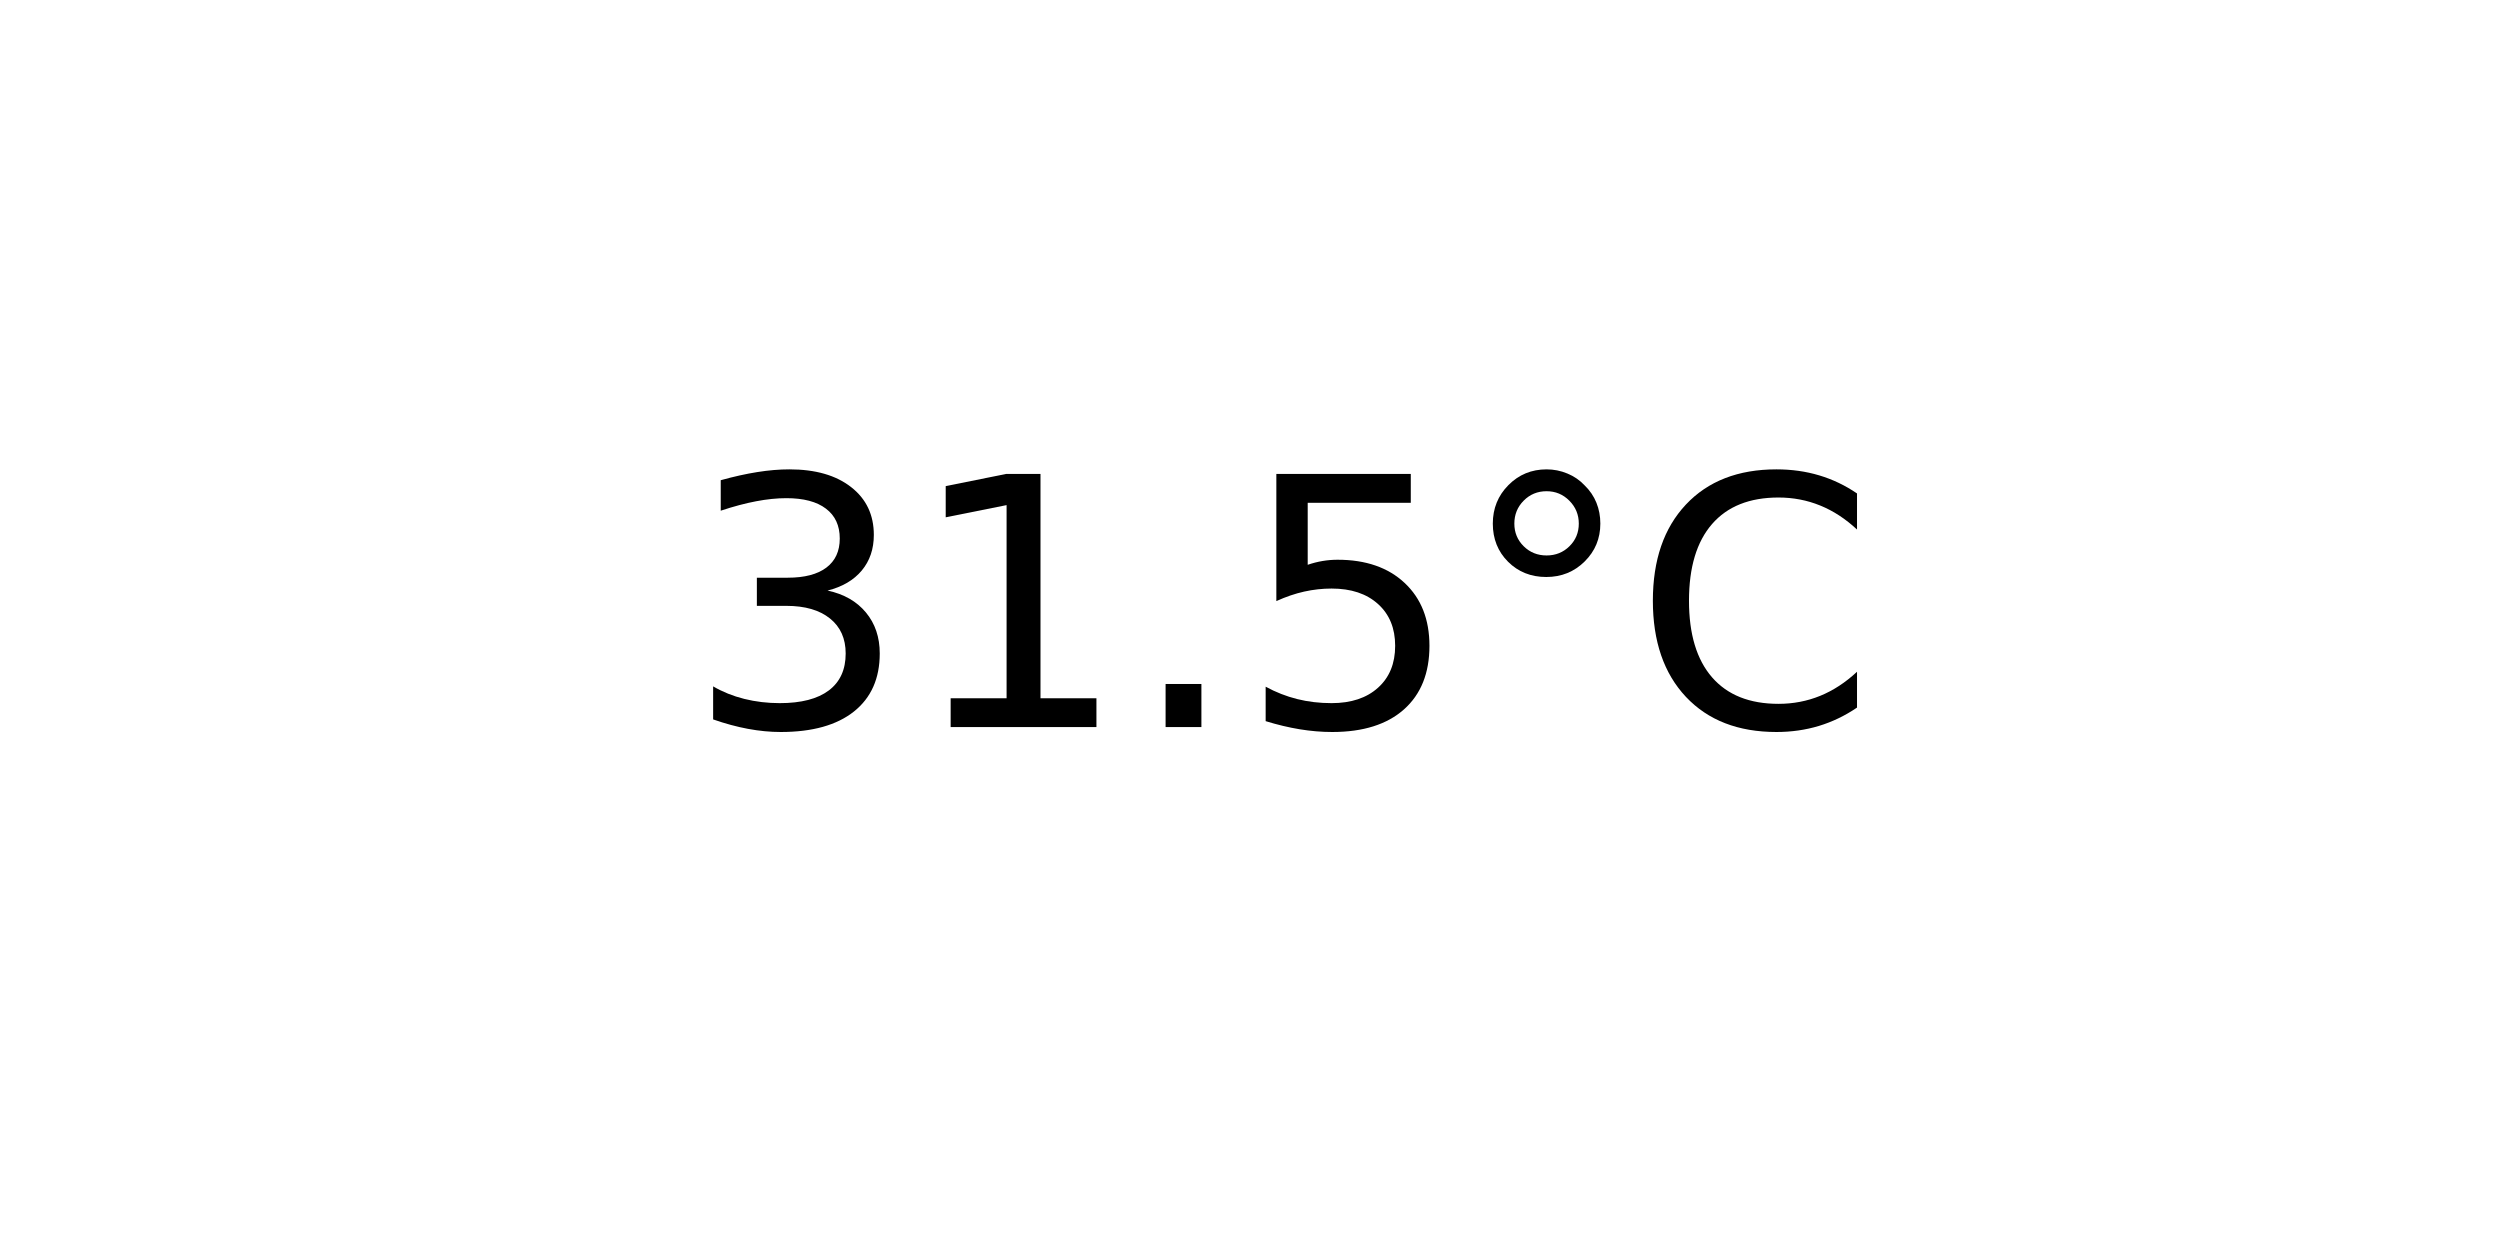
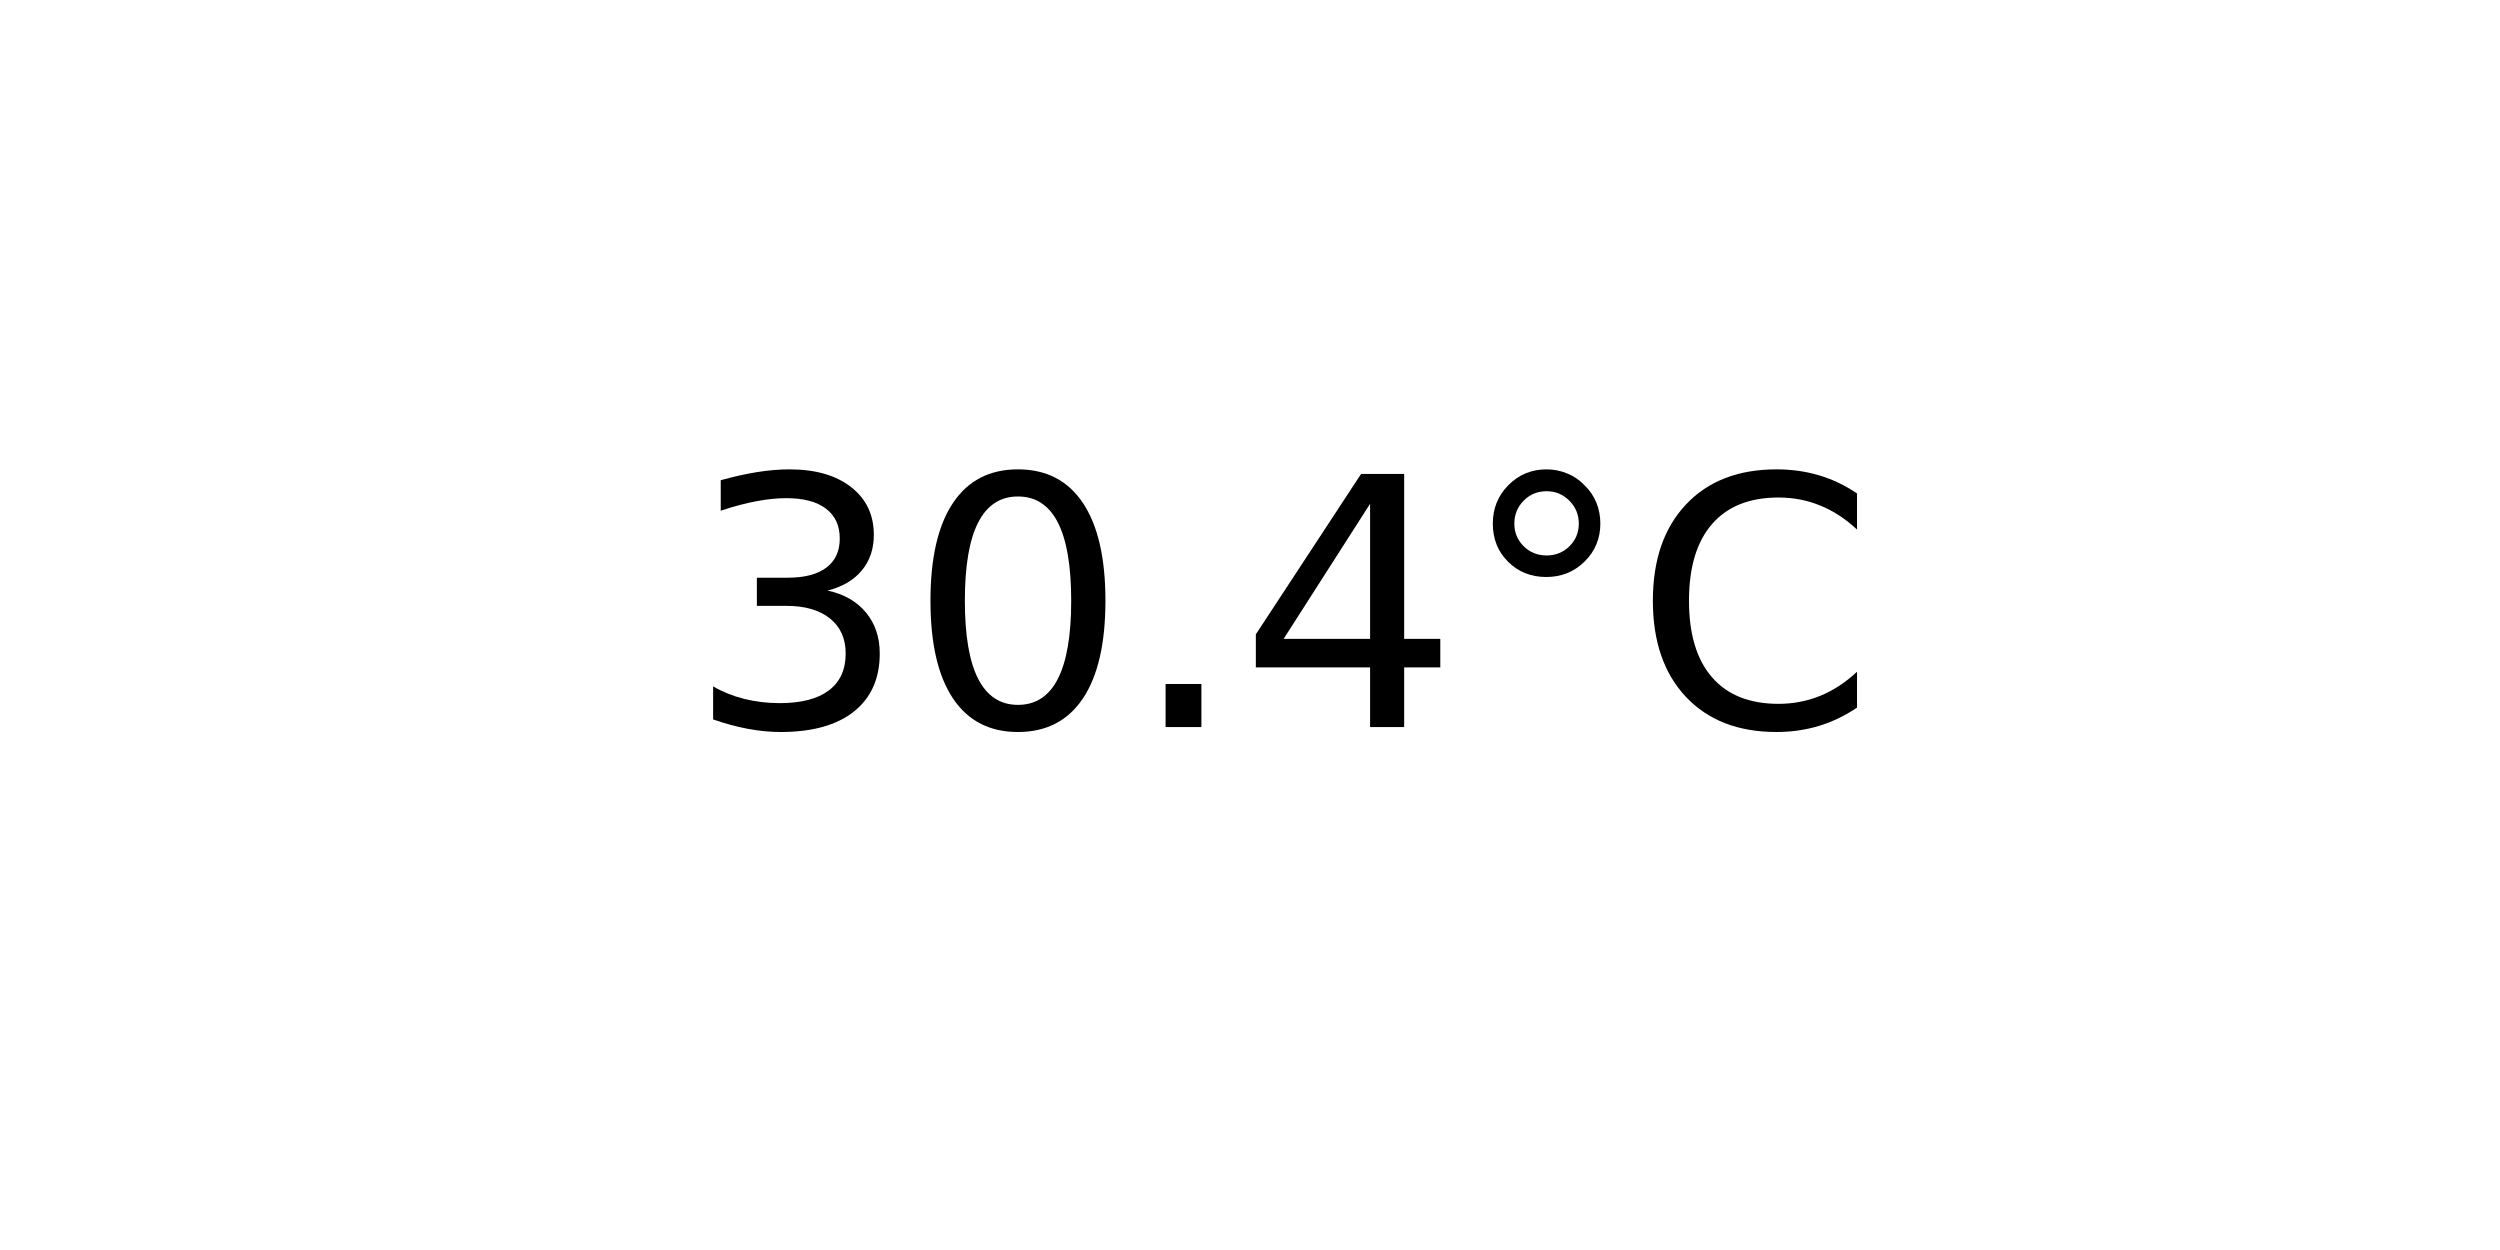
<svg xmlns="http://www.w3.org/2000/svg" xmlns:xlink="http://www.w3.org/1999/xlink" width="72pt" height="36pt" viewBox="0 0 72 36" version="1.1">
  <defs>
    <style type="text/css">*{stroke-linejoin: round; stroke-linecap: butt}</style>
  </defs>
  <g id="figure_1">
    <g id="axes_1">
      <g id="text_1">
        <g transform="translate(19.77578 20.93937) scale(0.1 -0.1)">
          <defs>
            <path id="DejaVuSans-33" d="M 2597 2516  Q 3050 2419 3304 2112  Q 3559 1806 3559 1356  Q 3559 666 3084 287  Q 2609 -91 1734 -91  Q 1441 -91 1130 -33  Q 819 25 488 141  L 488 750  Q 750 597 1062 519  Q 1375 441 1716 441  Q 2309 441 2620 675  Q 2931 909 2931 1356  Q 2931 1769 2642 2001  Q 2353 2234 1838 2234  L 1294 2234  L 1294 2753  L 1863 2753  Q 2328 2753 2575 2939  Q 2822 3125 2822 3475  Q 2822 3834 2567 4026  Q 2313 4219 1838 4219  Q 1578 4219 1281 4162  Q 984 4106 628 3988  L 628 4550  Q 988 4650 1302 4700  Q 1616 4750 1894 4750  Q 2613 4750 3031 4423  Q 3450 4097 3450 3541  Q 3450 3153 3228 2886  Q 3006 2619 2597 2516  z " transform="scale(0.015625)" />
-             <path id="DejaVuSans-31" d="M 794 531  L 1825 531  L 1825 4091  L 703 3866  L 703 4441  L 1819 4666  L 2450 4666  L 2450 531  L 3481 531  L 3481 0  L 794 0  L 794 531  z " transform="scale(0.015625)" />
+             <path id="DejaVuSans-30" d="M 2034 4250  Q 1547 4250 1301 3770  Q 1056 3291 1056 2328  Q 1056 1369 1301 889  Q 1547 409 2034 409  Q 2525 409 2770 889  Q 3016 1369 3016 2328  Q 3016 3291 2770 3770  Q 2525 4250 2034 4250  z M 2034 4750  Q 2819 4750 3233 4129  Q 3647 3509 3647 2328  Q 3647 1150 3233 529  Q 2819 -91 2034 -91  Q 1250 -91 836 529  Q 422 1150 422 2328  Q 422 3509 836 4129  Q 1250 4750 2034 4750  z " transform="scale(0.015625)" />
            <path id="DejaVuSans-2e" d="M 684 794  L 1344 794  L 1344 0  L 684 0  L 684 794  z " transform="scale(0.015625)" />
-             <path id="DejaVuSans-35" d="M 691 4666  L 3169 4666  L 3169 4134  L 1269 4134  L 1269 2991  Q 1406 3038 1543 3061  Q 1681 3084 1819 3084  Q 2600 3084 3056 2656  Q 3513 2228 3513 1497  Q 3513 744 3044 326  Q 2575 -91 1722 -91  Q 1428 -91 1123 -41  Q 819 9 494 109  L 494 744  Q 775 591 1075 516  Q 1375 441 1709 441  Q 2250 441 2565 725  Q 2881 1009 2881 1497  Q 2881 1984 2565 2268  Q 2250 2553 1709 2553  Q 1456 2553 1204 2497  Q 953 2441 691 2322  L 691 4666  z " transform="scale(0.015625)" />
+             <path id="DejaVuSans-34" d="M 2419 4116  L 825 1625  L 2419 1625  L 2419 4116  z M 2253 4666  L 3047 4666  L 3047 1625  L 3713 1625  L 3713 1100  L 3047 1100  L 3047 0  L 2419 0  L 2419 1100  L 313 1100  L 313 1709  L 2253 4666  z " transform="scale(0.015625)" />
            <path id="DejaVuSans-b0" d="M 1600 4347  Q 1350 4347 1178 4173  Q 1006 4000 1006 3750  Q 1006 3503 1178 3333  Q 1350 3163 1600 3163  Q 1850 3163 2022 3333  Q 2194 3503 2194 3750  Q 2194 3997 2020 4172  Q 1847 4347 1600 4347  z M 1600 4750  Q 1800 4750 1984 4673  Q 2169 4597 2303 4453  Q 2447 4313 2519 4134  Q 2591 3956 2591 3750  Q 2591 3338 2302 3052  Q 2013 2766 1594 2766  Q 1172 2766 890 3047  Q 609 3328 609 3750  Q 609 4169 896 4459  Q 1184 4750 1600 4750  z " transform="scale(0.015625)" />
            <path id="DejaVuSans-43" d="M 4122 4306  L 4122 3641  Q 3803 3938 3442 4084  Q 3081 4231 2675 4231  Q 1875 4231 1450 3742  Q 1025 3253 1025 2328  Q 1025 1406 1450 917  Q 1875 428 2675 428  Q 3081 428 3442 575  Q 3803 722 4122 1019  L 4122 359  Q 3791 134 3420 21  Q 3050 -91 2638 -91  Q 1578 -91 968 557  Q 359 1206 359 2328  Q 359 3453 968 4101  Q 1578 4750 2638 4750  Q 3056 4750 3426 4639  Q 3797 4528 4122 4306  z " transform="scale(0.015625)" />
          </defs>
          <use xlink:href="#DejaVuSans-33" />
-           <use xlink:href="#DejaVuSans-31" x="63.623" />
+           <use xlink:href="#DejaVuSans-30" x="63.623" />
          <use xlink:href="#DejaVuSans-2e" x="127.246" />
-           <use xlink:href="#DejaVuSans-35" x="159.033" />
+           <use xlink:href="#DejaVuSans-34" x="159.033" />
          <use xlink:href="#DejaVuSans-b0" x="222.656" />
          <use xlink:href="#DejaVuSans-43" x="272.656" />
        </g>
      </g>
    </g>
  </g>
</svg>
